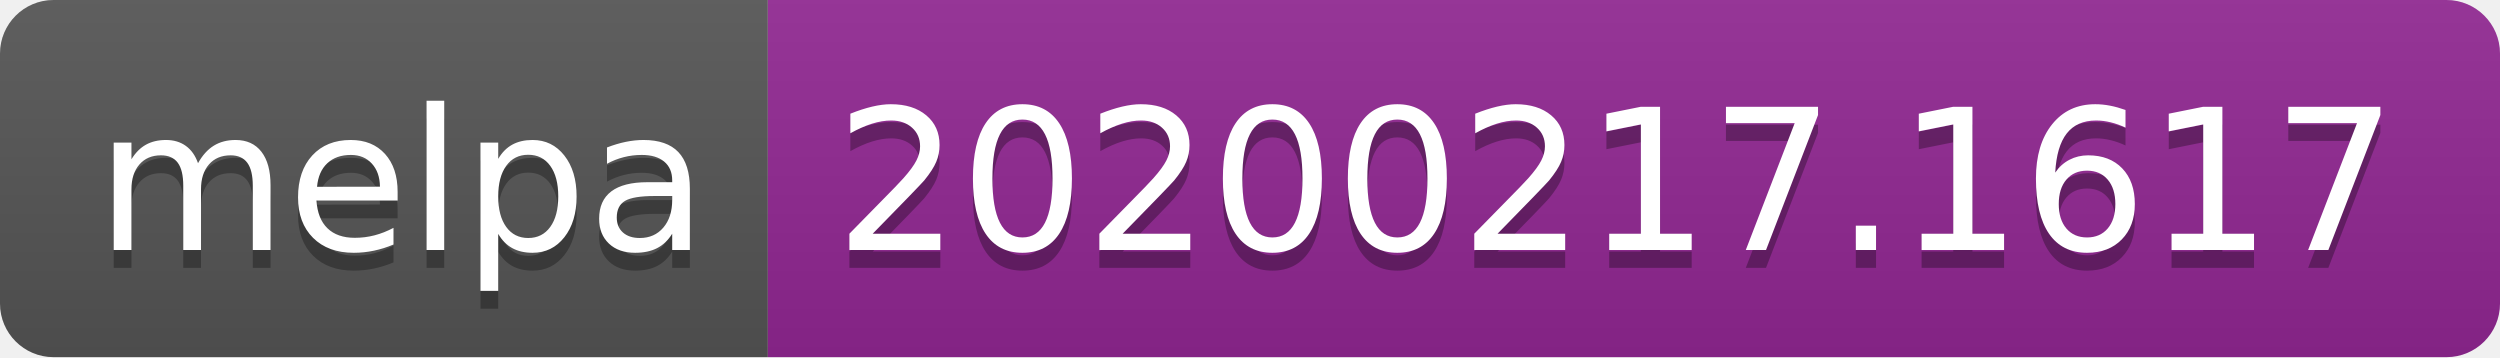
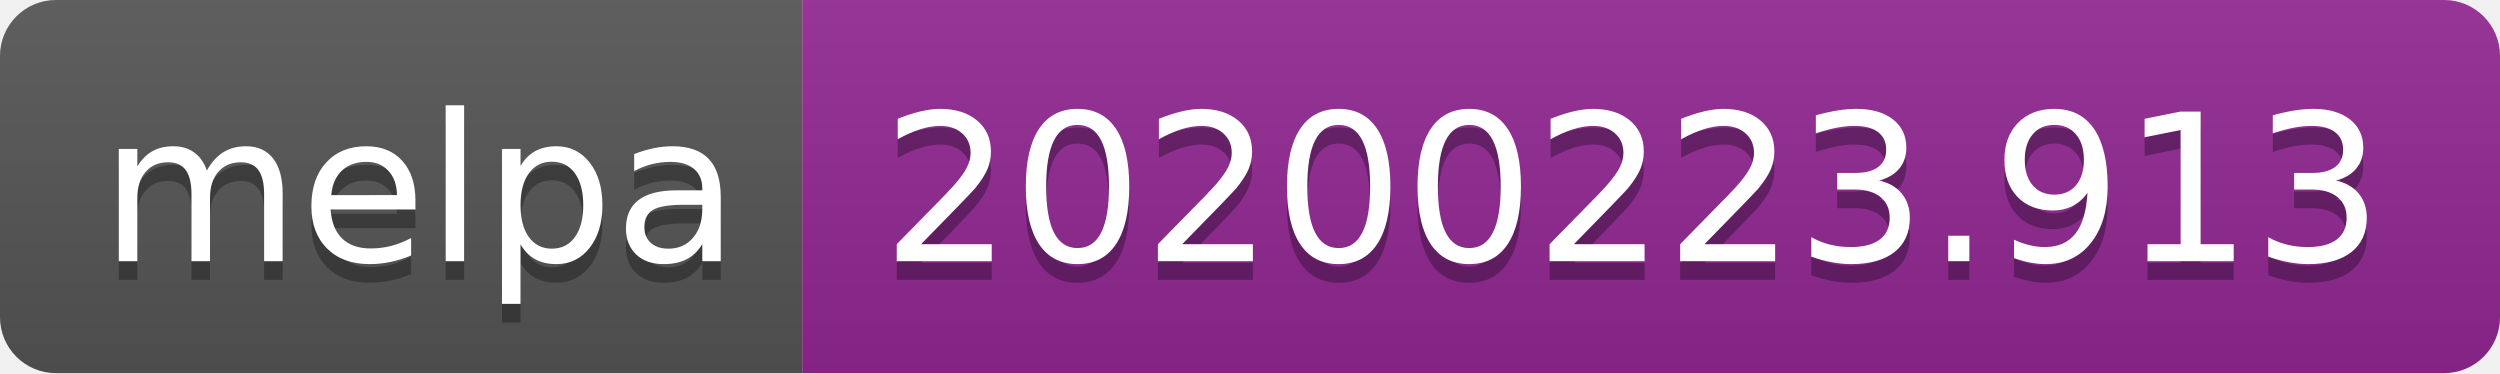
- <svg xmlns="http://www.w3.org/2000/svg" width="140" height="20">
+ <svg xmlns="http://www.w3.org/2000/svg" width="134" height="20">
  <linearGradient id="b" x2="0" y2="100%">
    <stop offset="0" stop-color="#bbb" stop-opacity=".1" />
    <stop offset="1" stop-opacity=".1" />
  </linearGradient>
  <clipPath id="a">
-     <rect width="140" height="20" rx="3" fill="#fff" />
+     <rect width="134" height="20" rx="3" fill="#fff" />
  </clipPath>
  <g clip-path="url(#a)">
    <path fill="#555" d="M0 0h43v20H0z" />
-     <path fill="#922793" d="M43 0h97v20H43z" />
-     <path fill="url(#b)" d="M0 0h140v20H0z" />
+     <path fill="#922793" d="M43 0h91v20H43z" />
+     <path fill="url(#b)" d="M0 0h134v20H0z" />
  </g>
  <g fill="#fff" text-anchor="middle" font-family="DejaVu Sans,Verdana,Geneva,sans-serif" font-size="110">
    <text x="225" y="150" fill="#010101" fill-opacity=".3" transform="scale(.1)" textLength="330">melpa</text>
    <text x="225" y="140" transform="scale(.1)" textLength="330">melpa</text>
-     <text x="905" y="150" fill="#010101" fill-opacity=".3" transform="scale(.1)" textLength="870">20200217.1617</text>
-     <text x="905" y="140" transform="scale(.1)" textLength="870">20200217.1617</text>
+     <text x="875" y="150" fill="#010101" fill-opacity=".3" transform="scale(.1)" textLength="810">20200223.913</text>
+     <text x="875" y="140" transform="scale(.1)" textLength="810">20200223.913</text>
  </g>
</svg>
